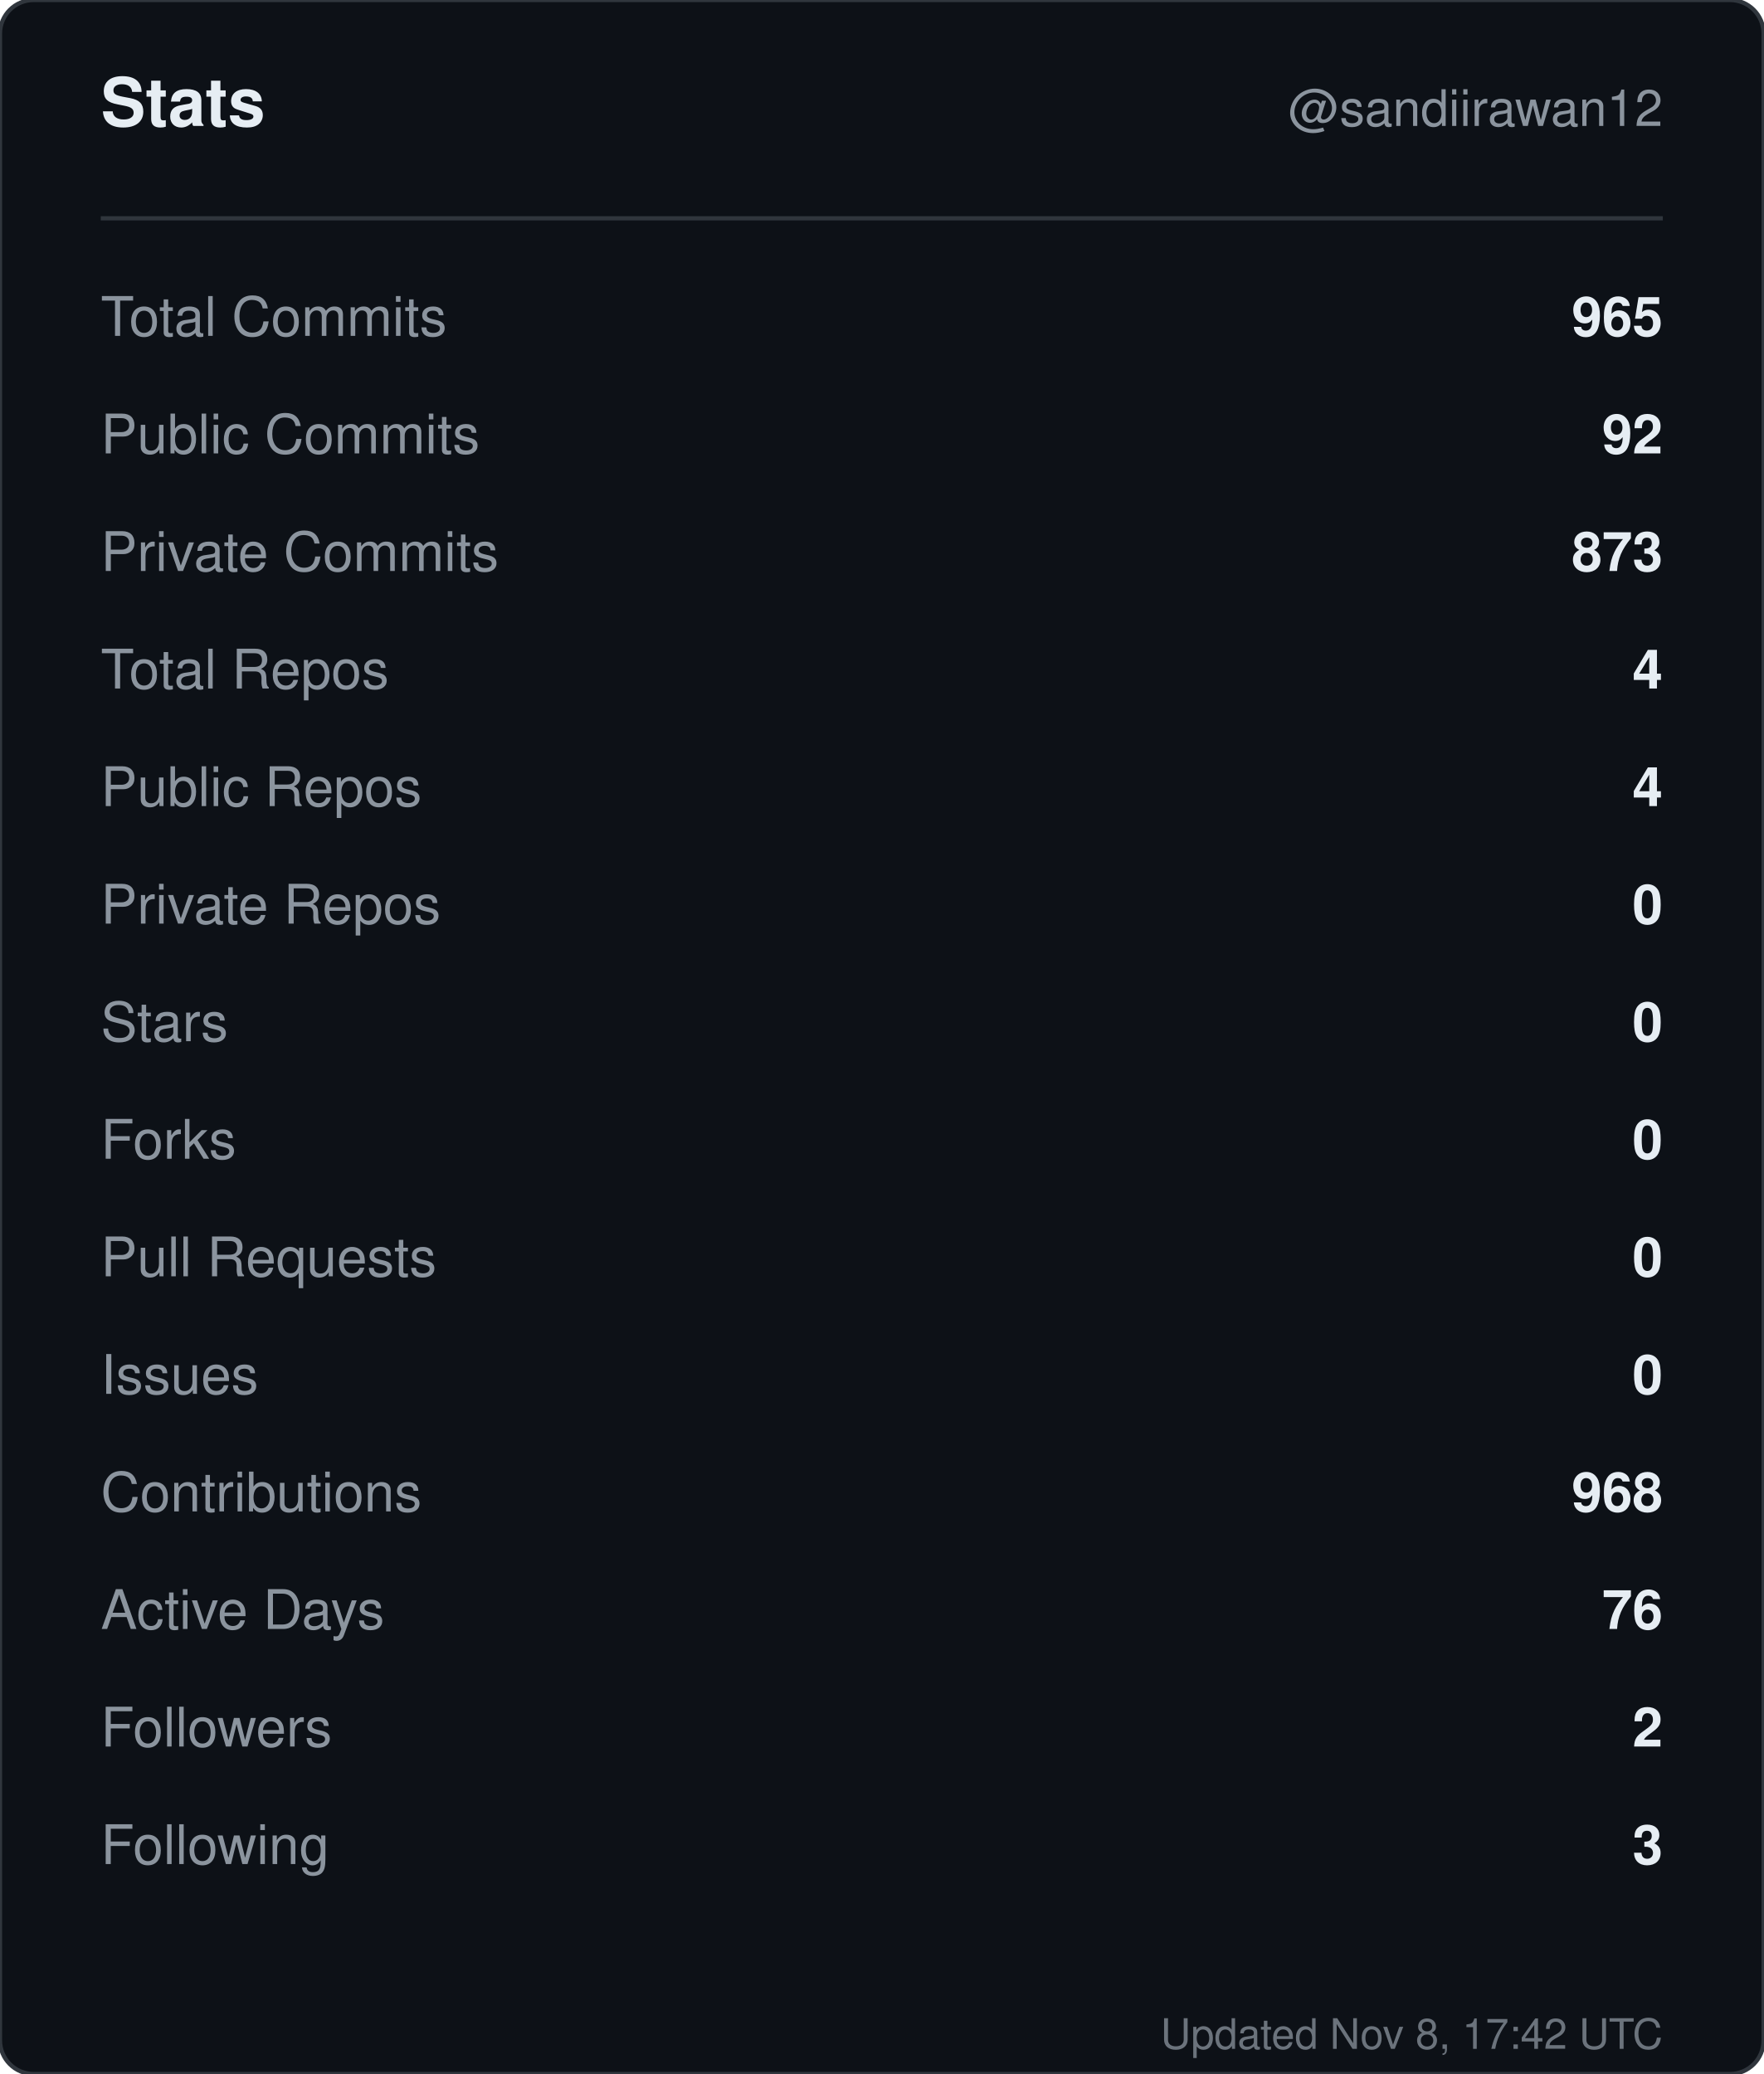
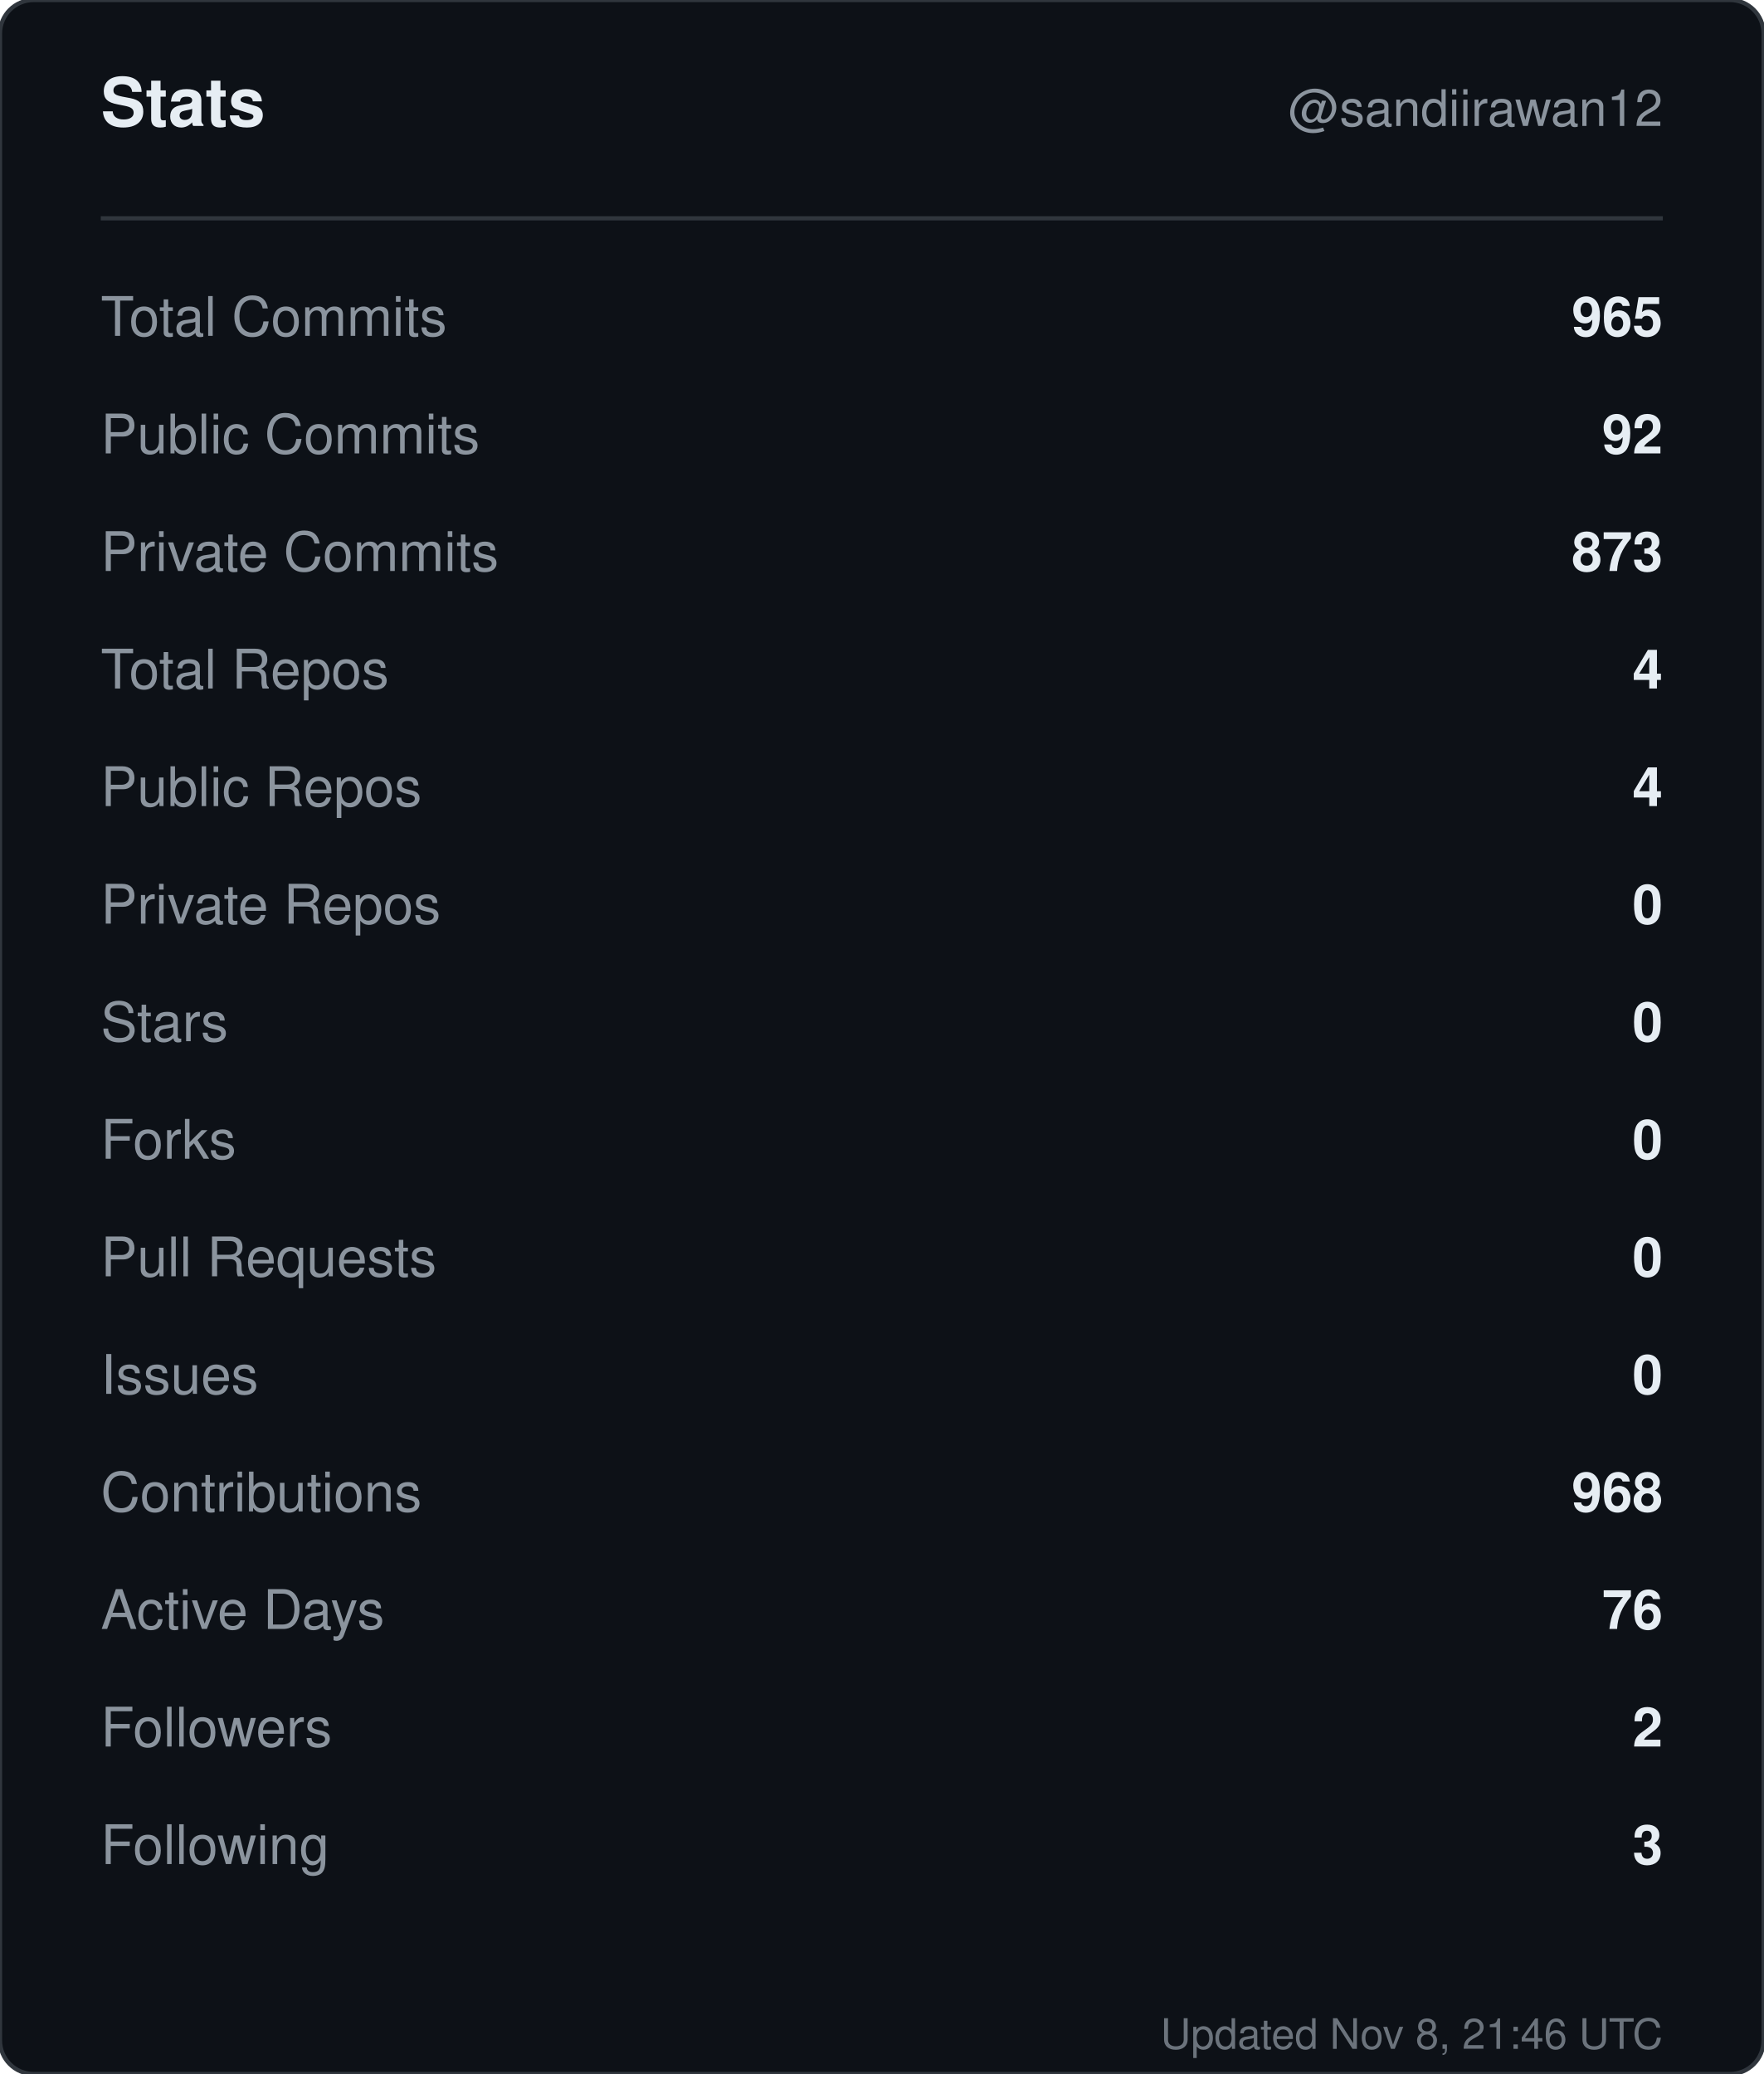
<svg xmlns="http://www.w3.org/2000/svg" width="420" height="494" viewBox="0 0 420 494" role="img" aria-label="Stats for sandiirawan12">
  <rect width="420" height="494" rx="8" fill="#0d1117" stroke="#30363d" />
  <g font-family="-apple-system, BlinkMacSystemFont, Segoe UI, Helvetica, Arial, sans-serif">
    <text x="24" y="30" fill="#e6edf3" font-size="16" font-weight="700">Stats</text>
    <text x="396" y="30" fill="#8b949e" font-size="12" text-anchor="end">@sandiirawan12</text>
    <line x1="24" y1="52" x2="396" y2="52" stroke="#30363d" />
    <text x="24" y="80" fill="#8b949e" font-size="13">Total Commits</text>
    <text x="396" y="80" fill="#e6edf3" font-size="13" font-weight="600" text-anchor="end">965</text>
    <text x="24" y="108" fill="#8b949e" font-size="13">Public Commits</text>
    <text x="396" y="108" fill="#e6edf3" font-size="13" font-weight="600" text-anchor="end">92</text>
    <text x="24" y="136" fill="#8b949e" font-size="13">Private Commits</text>
    <text x="396" y="136" fill="#e6edf3" font-size="13" font-weight="600" text-anchor="end">873</text>
    <text x="24" y="164" fill="#8b949e" font-size="13">Total Repos</text>
    <text x="396" y="164" fill="#e6edf3" font-size="13" font-weight="600" text-anchor="end">4</text>
    <text x="24" y="192" fill="#8b949e" font-size="13">Public Repos</text>
    <text x="396" y="192" fill="#e6edf3" font-size="13" font-weight="600" text-anchor="end">4</text>
    <text x="24" y="220" fill="#8b949e" font-size="13">Private Repos</text>
    <text x="396" y="220" fill="#e6edf3" font-size="13" font-weight="600" text-anchor="end">0</text>
    <text x="24" y="248" fill="#8b949e" font-size="13">Stars</text>
    <text x="396" y="248" fill="#e6edf3" font-size="13" font-weight="600" text-anchor="end">0</text>
    <text x="24" y="276" fill="#8b949e" font-size="13">Forks</text>
    <text x="396" y="276" fill="#e6edf3" font-size="13" font-weight="600" text-anchor="end">0</text>
    <text x="24" y="304" fill="#8b949e" font-size="13">Pull Requests</text>
    <text x="396" y="304" fill="#e6edf3" font-size="13" font-weight="600" text-anchor="end">0</text>
    <text x="24" y="332" fill="#8b949e" font-size="13">Issues</text>
    <text x="396" y="332" fill="#e6edf3" font-size="13" font-weight="600" text-anchor="end">0</text>
    <text x="24" y="360" fill="#8b949e" font-size="13">Contributions</text>
    <text x="396" y="360" fill="#e6edf3" font-size="13" font-weight="600" text-anchor="end">968</text>
    <text x="24" y="388" fill="#8b949e" font-size="13">Active Days</text>
    <text x="396" y="388" fill="#e6edf3" font-size="13" font-weight="600" text-anchor="end">76</text>
    <text x="24" y="416" fill="#8b949e" font-size="13">Followers</text>
    <text x="396" y="416" fill="#e6edf3" font-size="13" font-weight="600" text-anchor="end">2</text>
    <text x="24" y="444" fill="#8b949e" font-size="13">Following</text>
    <text x="396" y="444" fill="#e6edf3" font-size="13" font-weight="600" text-anchor="end">3</text>
-     <text x="396" y="488" fill="#8b949e" font-size="10" text-anchor="end" opacity="0.75">Updated Nov 8, 17:42 UTC</text>
+     <text x="396" y="488" fill="#8b949e" font-size="10" text-anchor="end" opacity="0.75">Updated Nov 8, 21:46 UTC</text>
  </g>
</svg>
